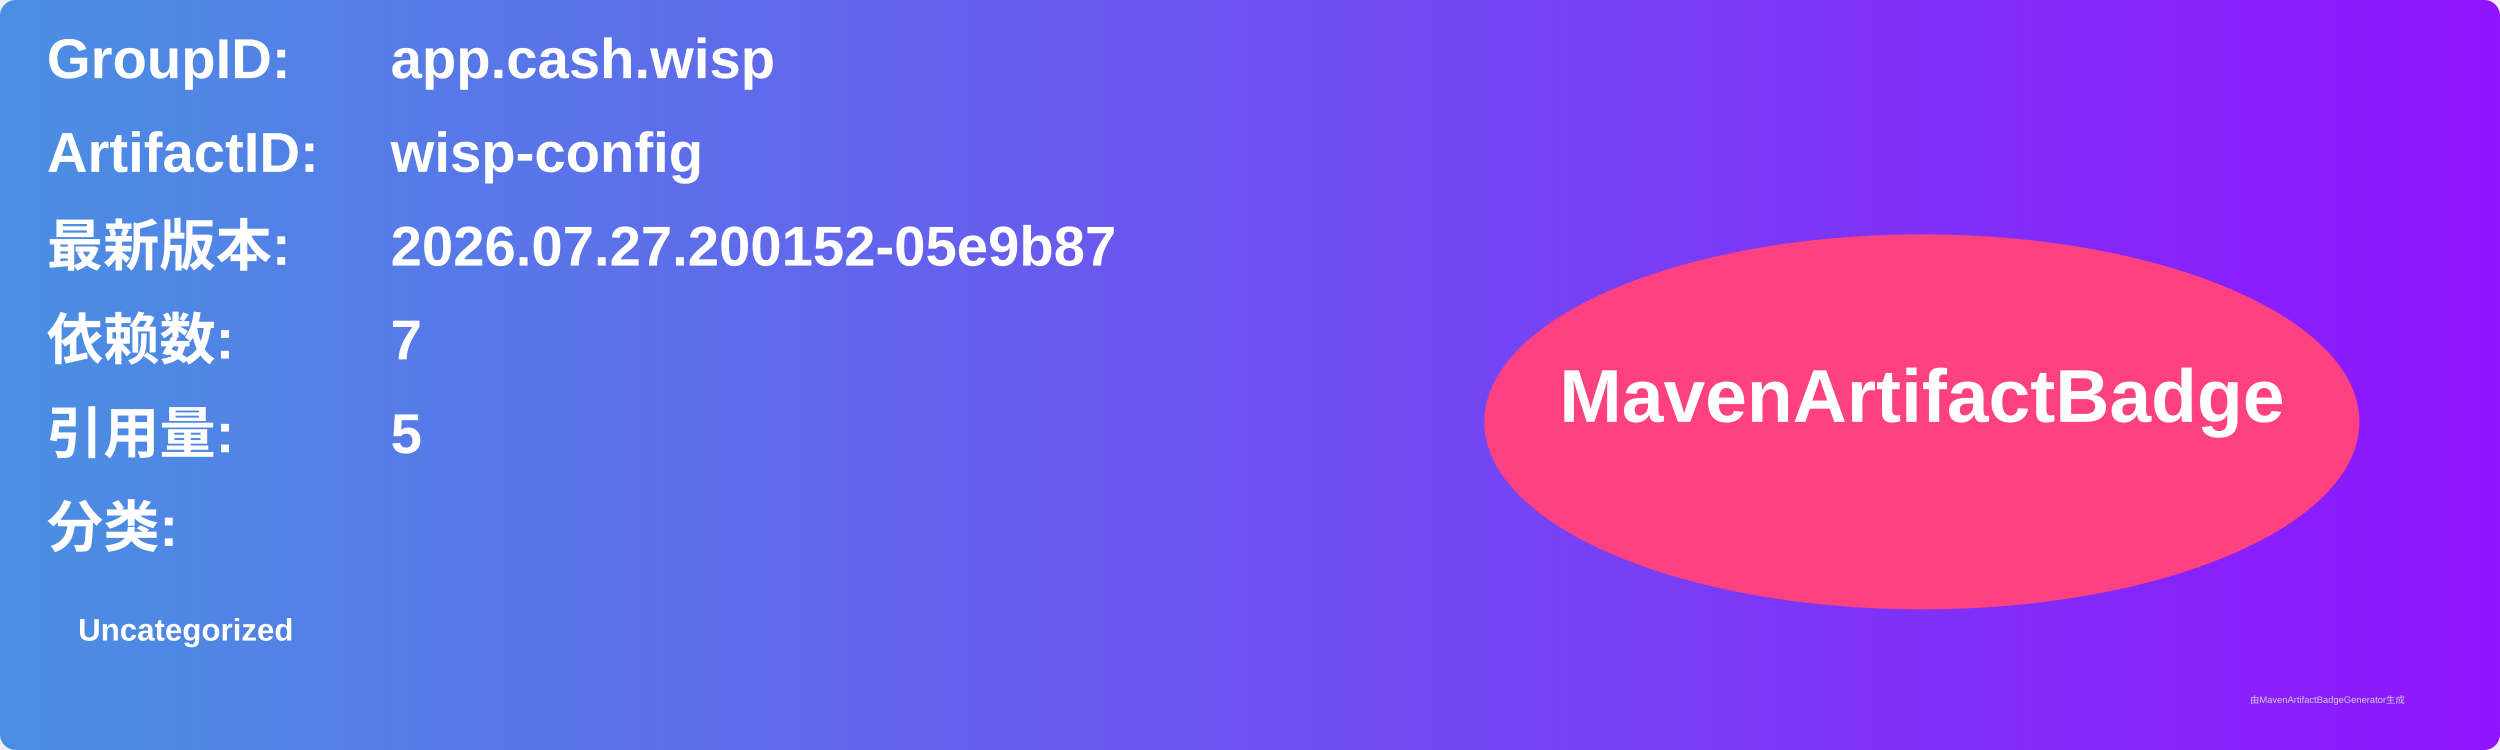
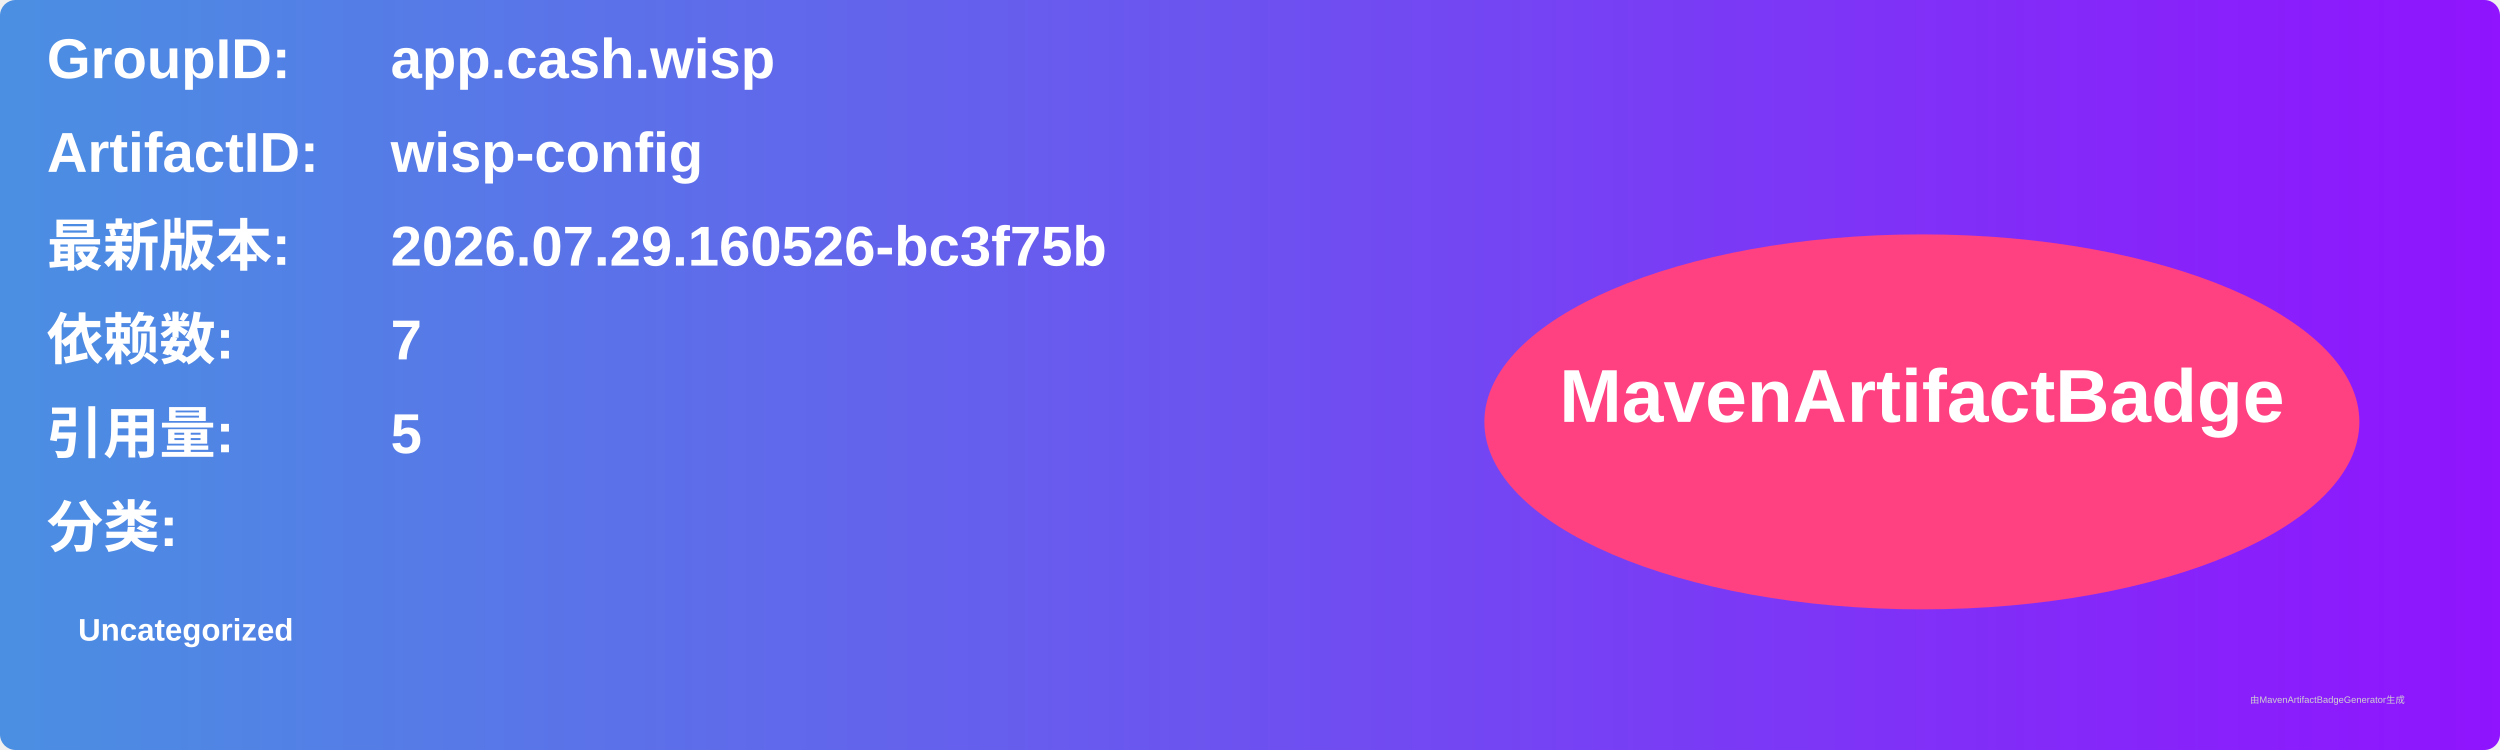
<svg xmlns="http://www.w3.org/2000/svg" width="800" height="240" viewBox="0 0 800 240">
  <linearGradient id="grad" x1="0%" y1="0%" x2="100%" y2="0%">
    <stop offset="0%" stop-color="#4a90e2" />
    <stop offset="100%" stop-color="#9013fe" />
  </linearGradient>
  <rect width="100%" height="100%" rx="5" ry="5" fill="url(#grad)" />
  <g transform="translate(15, 15)">
    <text x="0" y="10" font-family="Arial" font-size="18" fill="white" font-weight="bold" width="260">GroupID:</text>
    <text x="110" y="10" font-family="Arial" font-size="18" fill="white" font-weight="bold" width="460">app.cash.wisp</text>
    <text x="0" y="40" font-family="Arial" font-size="18" fill="white" font-weight="bold" width="260">ArtifactID:</text>
    <text x="110" y="40" font-family="Arial" font-size="18" fill="white" font-weight="bold" width="460">wisp-config</text>
    <text x="0" y="70" font-family="Arial" font-size="18" fill="white" font-weight="bold">最新版本:</text>
    <text x="110" y="70" font-family="Arial" font-size="18" fill="white" font-weight="bold">
-       <tspan font-weight="bold">2026.07.27.200152-05e9b87</tspan>
+       <tspan font-weight="bold">2026.07.29.160526-bc3f75b</tspan>
    </text>
    <text x="0" y="100" font-family="Arial" font-size="18" fill="white" font-weight="bold">依赖数: </text>
    <text x="110" y="100" font-family="Arial" font-size="18" fill="white">
      <tspan font-weight="bold">7</tspan>
    </text>
    <text x="0" y="130" font-family="Arial" font-size="18" fill="white" font-weight="bold">引用量: </text>
    <text x="110" y="130" font-family="Arial" font-size="18" fill="white">
      <tspan font-weight="bold">5</tspan>
    </text>
    <text x="0" y="160" font-family="Arial" font-size="18" fill="white" font-weight="bold">分类:</text>
    <text x="10" y="190" font-family="Arial" font-size="10" fill="white">
      <tspan font-weight="bold">Uncategorized</tspan>
    </text>
    <ellipse cx="600" cy="120" rx="140" ry="60" fill="#ff4081" />
    <text x="600" y="120" text-anchor="middle" font-family="Arial" font-size="24" fill="white" font-weight="bold">MavenArtifactBadge</text>
  </g>
  <text x="720" y="225" font-family="Arial" font-size="3" fill="#d0d0d0">由MavenArtifactBadgeGenerator生成</text>
</svg>
